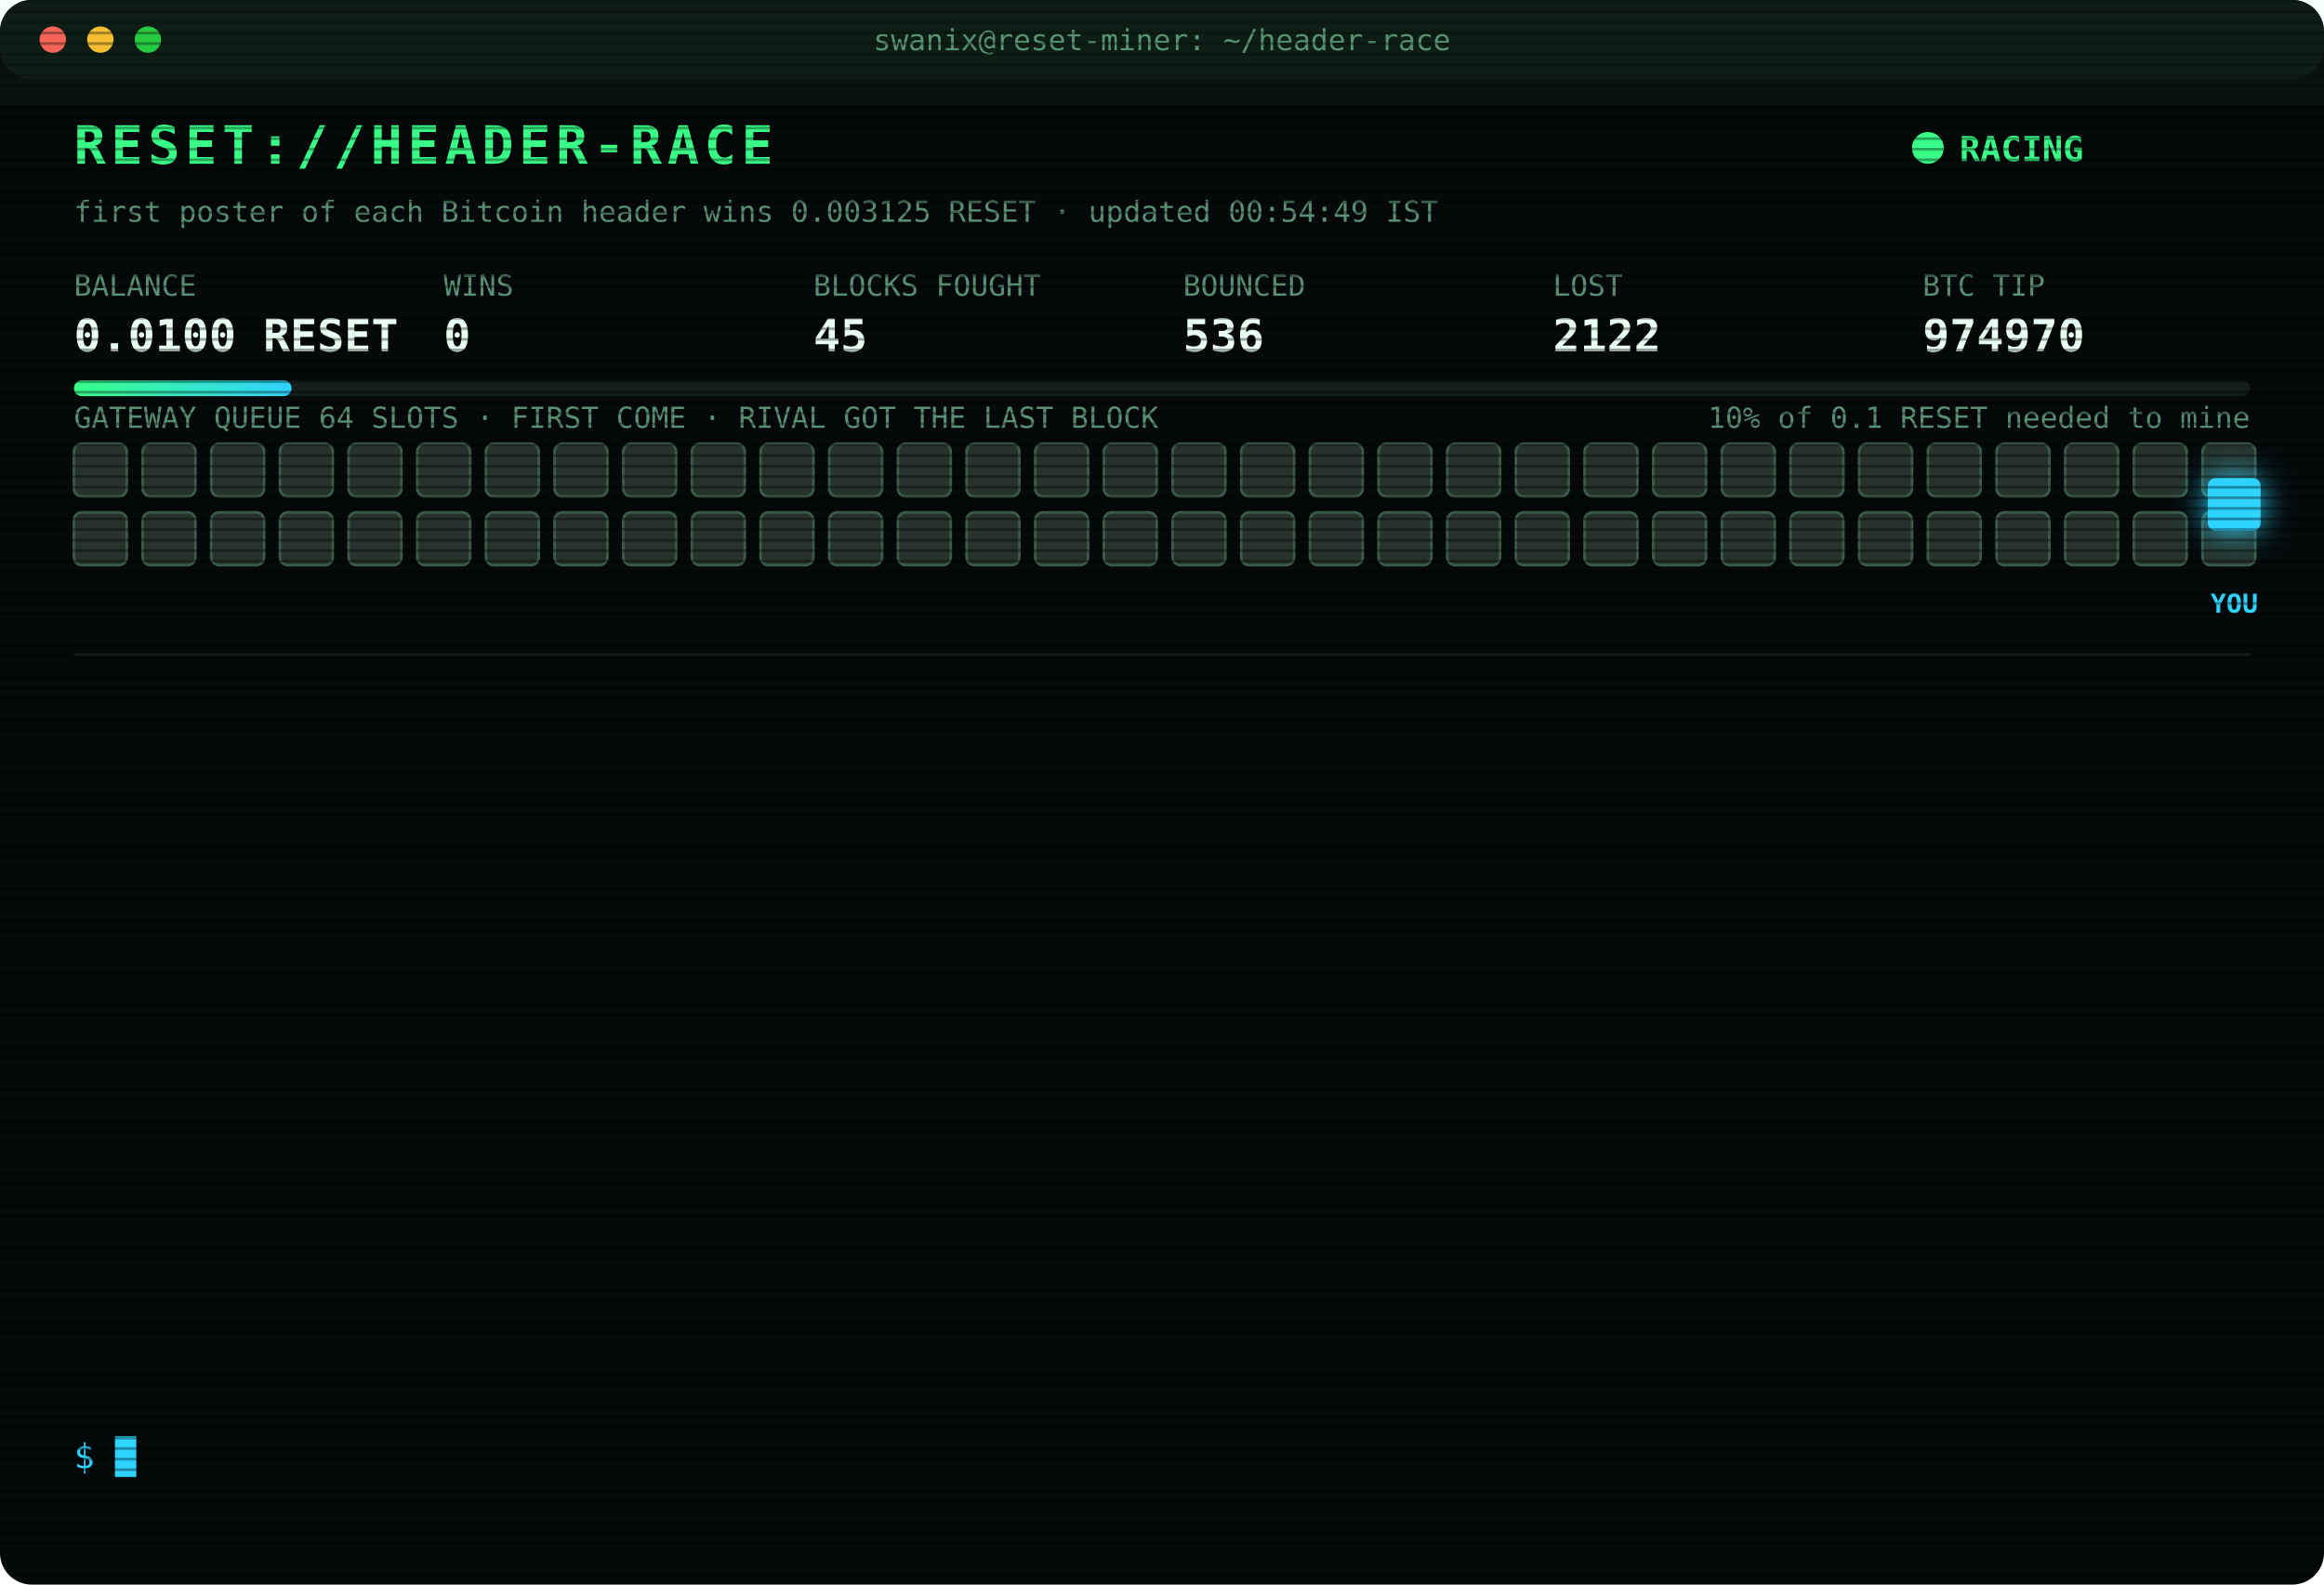
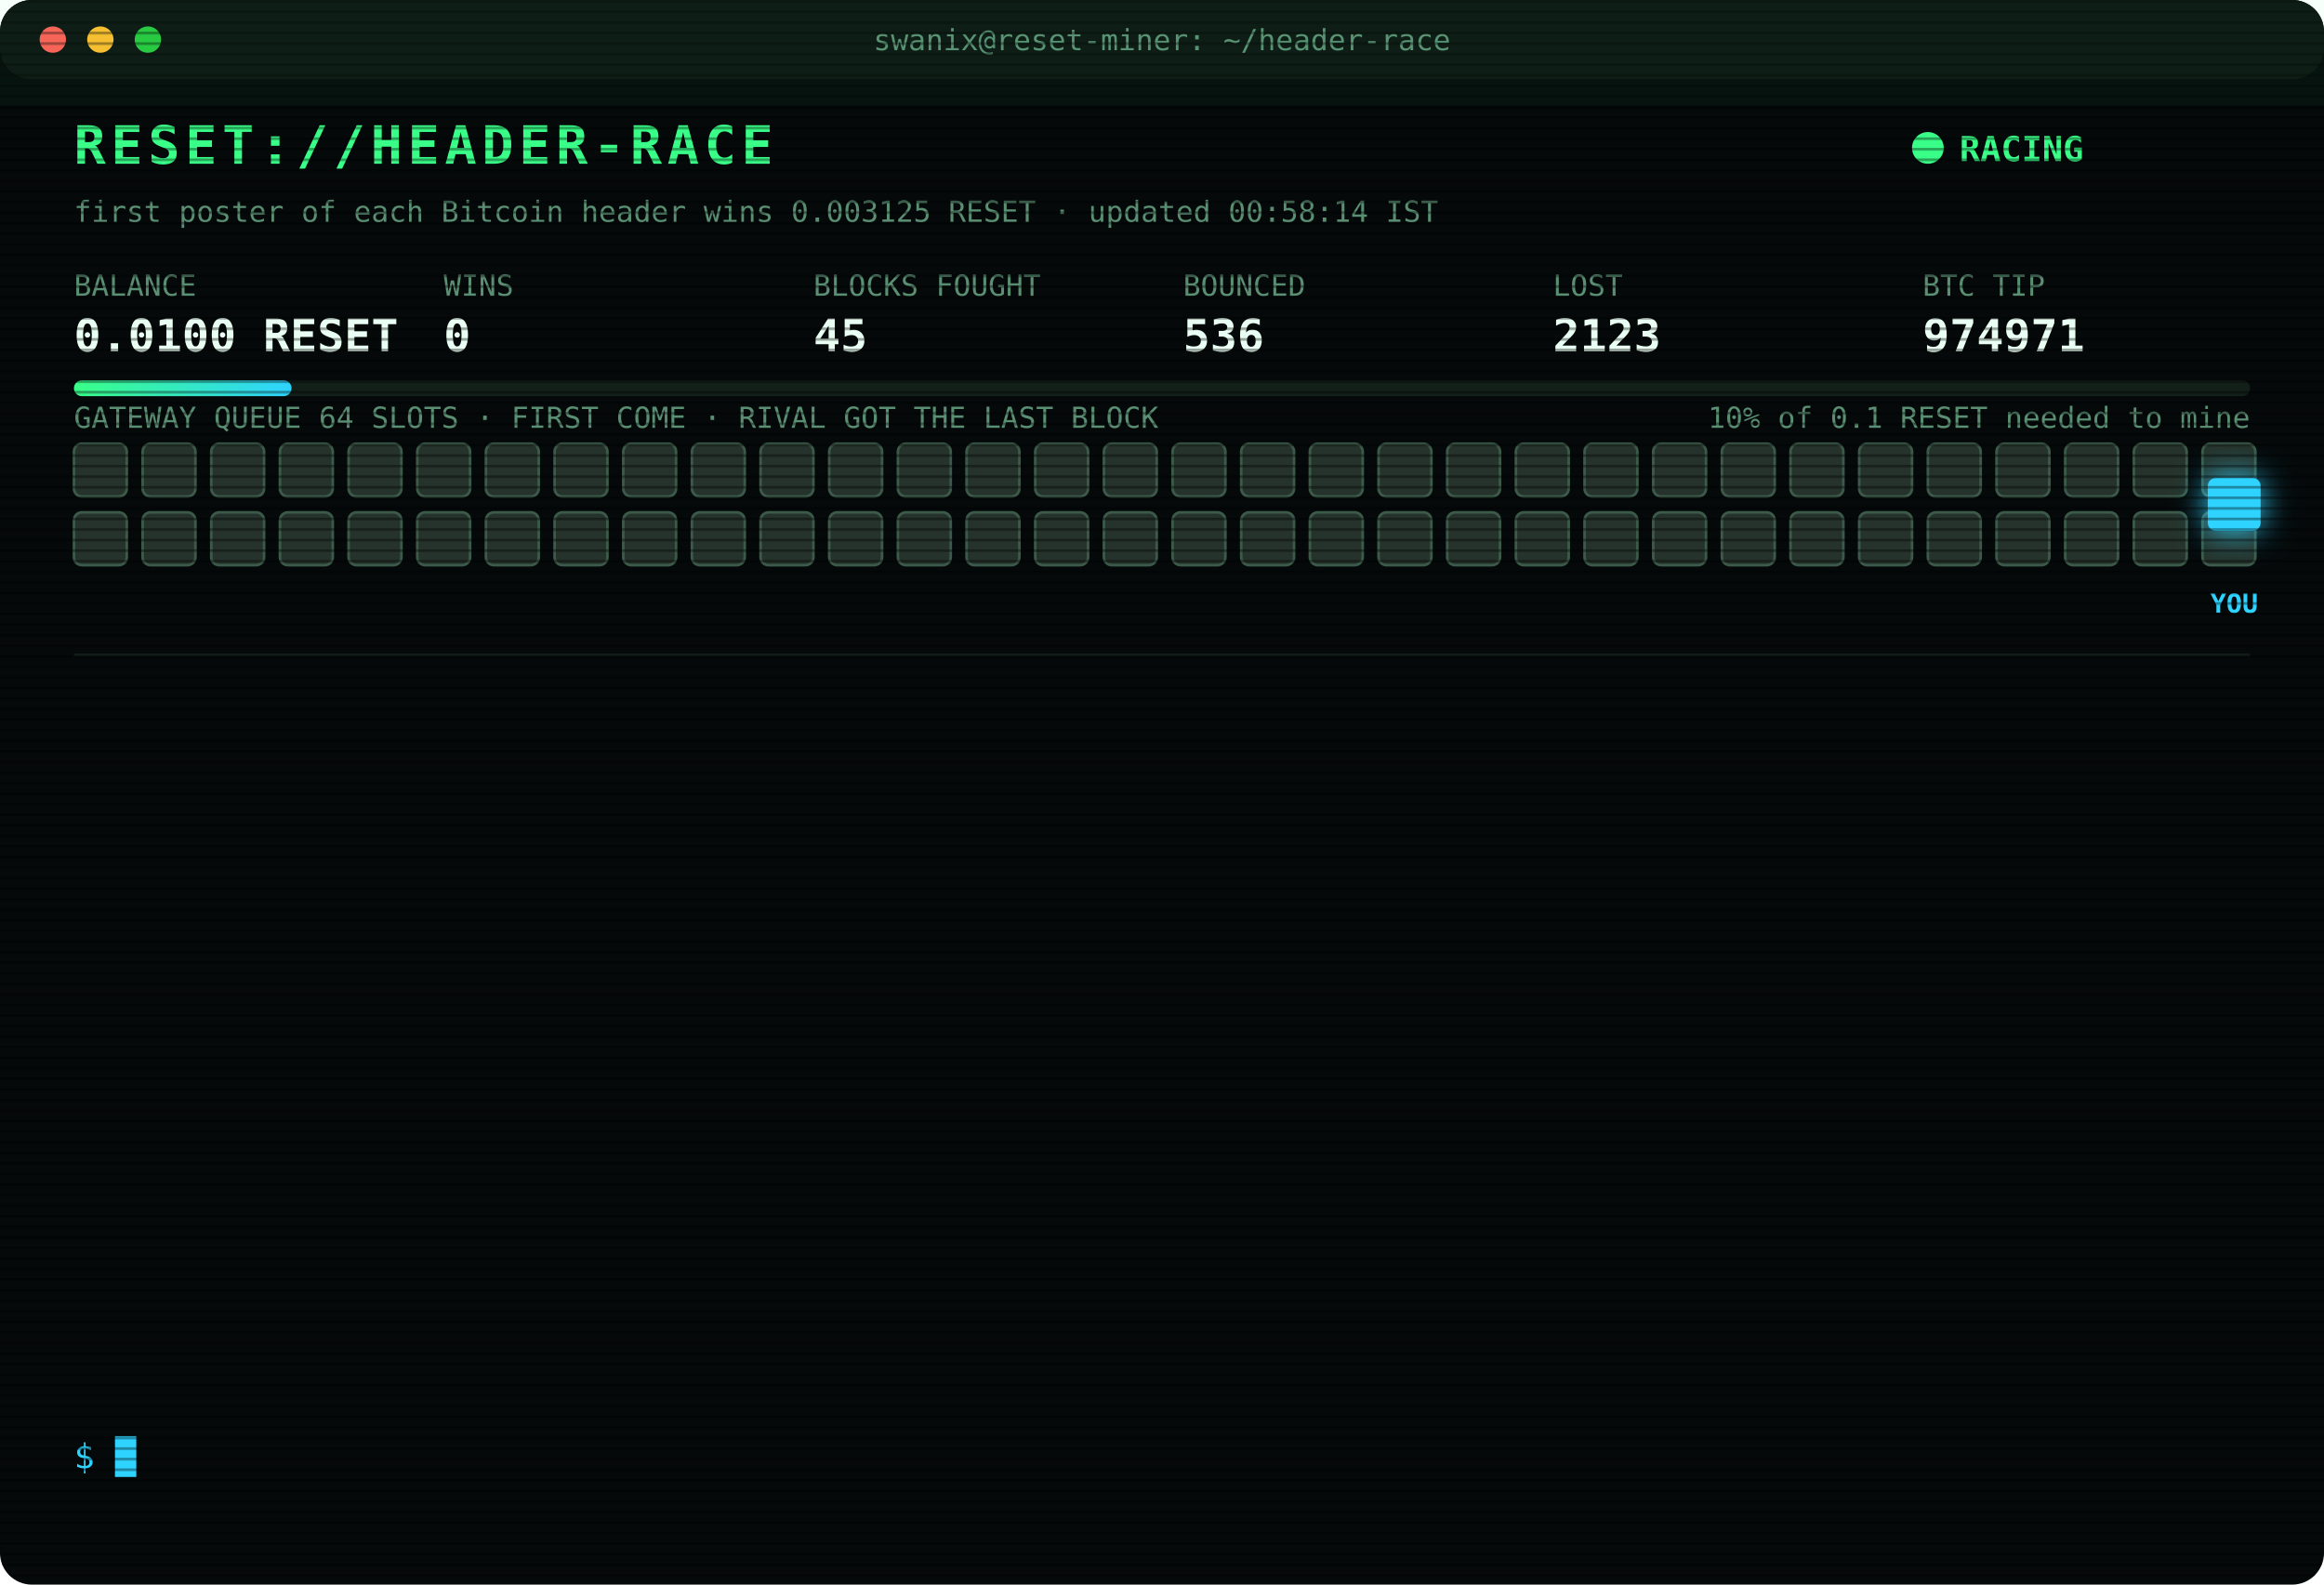
<svg xmlns="http://www.w3.org/2000/svg" width="880" height="600" viewBox="0 0 880 600" font-family="ui-monospace,SFMono-Regular,Menlo,Consolas,monospace">
  <style>
text{font-size:13px;fill:#7CFFB2}
.title{font-size:20px;font-weight:700;fill:#39FF88;letter-spacing:2px;animation:glitch 3s infinite steps(1)}
.sub{fill:#2fd3ff}.k{fill:#5a8f73;font-size:11px}.v{font-size:17px;font-weight:700;fill:#eafff3}
.ts{fill:#3f6b56}.boot{fill:#2fd3ff}.dim{fill:#5a8f73}.bad{fill:#ff4d6d}.warn{fill:#ffd23f}.mag{fill:#ff5cf0}.win{fill:#39FF88;font-weight:700}
.tag{font-size:10px;fill:#2fd3ff;font-weight:700}
.rival{fill:#26332c;stroke:#3c5a49;animation:jam 1.2s infinite alternate}
.idle{fill:#141c18;stroke:#22302a;animation:breathe 4s infinite}
.me{fill:#2fd3ff;filter:drop-shadow(0 0 6px #2fd3ff)}
.hover{animation:nudge 1.1s infinite ease-in-out}.bounce{animation:kick 1.4s infinite}
.ln{opacity:0;animation:in .4s forwards}
.cur{animation:blink 1s infinite steps(1)}
.scan{animation:scan 6s infinite linear}
.led{animation:blink 1.4s infinite}
@keyframes in{from{opacity:0;transform:translateX(-6px)}to{opacity:1;transform:none}}
@keyframes blink{50%{opacity:0}}
@keyframes jam{to{fill:#33463b}}
@keyframes breathe{50%{opacity:.4}}
@keyframes nudge{50%{transform:translateX(-10px)}}
@keyframes kick{0%,100%{transform:none}30%{transform:translateX(-14px)}55%{transform:translateX(10px) translateY(-6px)}}
@keyframes glitch{0%,92%{transform:none}93%{transform:translateX(2px);fill:#ff4d6d}95%{transform:translateX(-2px);fill:#2fd3ff}97%{transform:none}}
@keyframes scan{from{transform:translateY(-40px)}to{transform:translateY(600px)}}
</style>
  <defs>
    <pattern id="sl" width="4" height="4" patternUnits="userSpaceOnUse">
      <rect width="4" height="1" fill="#000" opacity=".35" />
    </pattern>
    <linearGradient id="bar">
      <stop offset="0" stop-color="#39FF88" />
      <stop offset="1" stop-color="#2fd3ff" />
    </linearGradient>
  </defs>
  <rect width="880" height="600" rx="12" fill="#05090a" />
  <rect width="880" height="30" rx="12" fill="#0d1512" />
  <circle cx="20" cy="15" r="5" fill="#ff5f57" />
  <circle cx="38" cy="15" r="5" fill="#febc2e" />
  <circle cx="56" cy="15" r="5" fill="#28c840" />
  <text x="440" y="19" text-anchor="middle" class="k">swanix@reset-miner: ~/header-race</text>
  <text x="28" y="62" class="title">RESET://HEADER-RACE</text>
  <circle class="led" cx="730" cy="56" r="6" fill="#39FF88" />
  <text x="742" y="61" class="win">RACING</text>
-   <text x="28" y="84" class="k">first poster of each Bitcoin header wins 0.003125 RESET · updated 00:54:49 IST</text>
+   <text x="28" y="84" class="k">first poster of each Bitcoin header wins 0.003125 RESET · updated 00:58:14 IST</text>
  <text x="28" y="112" class="k">BALANCE</text>
  <text x="28" y="133" class="v">0.0100 RESET</text>
  <text x="168" y="112" class="k">WINS</text>
  <text x="168" y="133" class="v">0</text>
  <text x="308" y="112" class="k">BLOCKS FOUGHT</text>
  <text x="308" y="133" class="v">45</text>
  <text x="448" y="112" class="k">BOUNCED</text>
  <text x="448" y="133" class="v">536</text>
  <text x="588" y="112" class="k">LOST</text>
-   <text x="588" y="133" class="v">2122</text>
+   <text x="588" y="133" class="v">2123</text>
  <text x="728" y="112" class="k">BTC TIP</text>
-   <text x="728" y="133" class="v">974970</text>
+   <text x="728" y="133" class="v">974971</text>
  <rect x="28" y="144" width="824" height="6" rx="3" fill="#13201a" />
  <rect x="28" y="144" width="82.4" height="6" rx="3" fill="url(#bar)" />
  <text x="852" y="162" text-anchor="end" class="k">10% of 0.1 RESET needed to mine</text>
  <text x="28" y="162" class="k">GATEWAY QUEUE 64 SLOTS · FIRST COME · RIVAL GOT THE LAST BLOCK</text>
  <rect class="rival" x="28" y="168" width="20" height="20" rx="3" style="animation-delay:0.00s" />
  <rect class="rival" x="54" y="168" width="20" height="20" rx="3" style="animation-delay:0.05s" />
  <rect class="rival" x="80" y="168" width="20" height="20" rx="3" style="animation-delay:0.10s" />
  <rect class="rival" x="106" y="168" width="20" height="20" rx="3" style="animation-delay:0.15s" />
  <rect class="rival" x="132" y="168" width="20" height="20" rx="3" style="animation-delay:0.20s" />
  <rect class="rival" x="158" y="168" width="20" height="20" rx="3" style="animation-delay:0.25s" />
  <rect class="rival" x="184" y="168" width="20" height="20" rx="3" style="animation-delay:0.30s" />
  <rect class="rival" x="210" y="168" width="20" height="20" rx="3" style="animation-delay:0.35s" />
  <rect class="rival" x="236" y="168" width="20" height="20" rx="3" style="animation-delay:0.40s" />
  <rect class="rival" x="262" y="168" width="20" height="20" rx="3" style="animation-delay:0.45s" />
  <rect class="rival" x="288" y="168" width="20" height="20" rx="3" style="animation-delay:0.50s" />
  <rect class="rival" x="314" y="168" width="20" height="20" rx="3" style="animation-delay:0.55s" />
  <rect class="rival" x="340" y="168" width="20" height="20" rx="3" style="animation-delay:0.60s" />
  <rect class="rival" x="366" y="168" width="20" height="20" rx="3" style="animation-delay:0.65s" />
  <rect class="rival" x="392" y="168" width="20" height="20" rx="3" style="animation-delay:0.70s" />
  <rect class="rival" x="418" y="168" width="20" height="20" rx="3" style="animation-delay:0.75s" />
  <rect class="rival" x="444" y="168" width="20" height="20" rx="3" style="animation-delay:0.80s" />
  <rect class="rival" x="470" y="168" width="20" height="20" rx="3" style="animation-delay:0.85s" />
  <rect class="rival" x="496" y="168" width="20" height="20" rx="3" style="animation-delay:0.90s" />
  <rect class="rival" x="522" y="168" width="20" height="20" rx="3" style="animation-delay:0.95s" />
  <rect class="rival" x="548" y="168" width="20" height="20" rx="3" style="animation-delay:1.00s" />
  <rect class="rival" x="574" y="168" width="20" height="20" rx="3" style="animation-delay:1.05s" />
  <rect class="rival" x="600" y="168" width="20" height="20" rx="3" style="animation-delay:1.10s" />
  <rect class="rival" x="626" y="168" width="20" height="20" rx="3" style="animation-delay:1.15s" />
  <rect class="rival" x="652" y="168" width="20" height="20" rx="3" style="animation-delay:1.20s" />
  <rect class="rival" x="678" y="168" width="20" height="20" rx="3" style="animation-delay:1.25s" />
  <rect class="rival" x="704" y="168" width="20" height="20" rx="3" style="animation-delay:1.30s" />
  <rect class="rival" x="730" y="168" width="20" height="20" rx="3" style="animation-delay:1.35s" />
  <rect class="rival" x="756" y="168" width="20" height="20" rx="3" style="animation-delay:1.40s" />
  <rect class="rival" x="782" y="168" width="20" height="20" rx="3" style="animation-delay:1.45s" />
  <rect class="rival" x="808" y="168" width="20" height="20" rx="3" style="animation-delay:1.50s" />
  <rect class="rival" x="834" y="168" width="20" height="20" rx="3" style="animation-delay:1.55s" />
  <rect class="rival" x="28" y="194" width="20" height="20" rx="3" style="animation-delay:1.60s" />
  <rect class="rival" x="54" y="194" width="20" height="20" rx="3" style="animation-delay:1.65s" />
  <rect class="rival" x="80" y="194" width="20" height="20" rx="3" style="animation-delay:1.70s" />
  <rect class="rival" x="106" y="194" width="20" height="20" rx="3" style="animation-delay:1.75s" />
  <rect class="rival" x="132" y="194" width="20" height="20" rx="3" style="animation-delay:1.80s" />
  <rect class="rival" x="158" y="194" width="20" height="20" rx="3" style="animation-delay:1.85s" />
  <rect class="rival" x="184" y="194" width="20" height="20" rx="3" style="animation-delay:1.90s" />
  <rect class="rival" x="210" y="194" width="20" height="20" rx="3" style="animation-delay:1.95s" />
  <rect class="rival" x="236" y="194" width="20" height="20" rx="3" style="animation-delay:2.00s" />
  <rect class="rival" x="262" y="194" width="20" height="20" rx="3" style="animation-delay:2.05s" />
  <rect class="rival" x="288" y="194" width="20" height="20" rx="3" style="animation-delay:2.10s" />
  <rect class="rival" x="314" y="194" width="20" height="20" rx="3" style="animation-delay:2.15s" />
  <rect class="rival" x="340" y="194" width="20" height="20" rx="3" style="animation-delay:2.20s" />
  <rect class="rival" x="366" y="194" width="20" height="20" rx="3" style="animation-delay:2.25s" />
  <rect class="rival" x="392" y="194" width="20" height="20" rx="3" style="animation-delay:2.30s" />
  <rect class="rival" x="418" y="194" width="20" height="20" rx="3" style="animation-delay:2.35s" />
  <rect class="rival" x="444" y="194" width="20" height="20" rx="3" style="animation-delay:2.40s" />
  <rect class="rival" x="470" y="194" width="20" height="20" rx="3" style="animation-delay:2.45s" />
  <rect class="rival" x="496" y="194" width="20" height="20" rx="3" style="animation-delay:2.50s" />
  <rect class="rival" x="522" y="194" width="20" height="20" rx="3" style="animation-delay:2.55s" />
  <rect class="rival" x="548" y="194" width="20" height="20" rx="3" style="animation-delay:2.60s" />
  <rect class="rival" x="574" y="194" width="20" height="20" rx="3" style="animation-delay:2.65s" />
  <rect class="rival" x="600" y="194" width="20" height="20" rx="3" style="animation-delay:2.70s" />
  <rect class="rival" x="626" y="194" width="20" height="20" rx="3" style="animation-delay:2.75s" />
  <rect class="rival" x="652" y="194" width="20" height="20" rx="3" style="animation-delay:2.80s" />
  <rect class="rival" x="678" y="194" width="20" height="20" rx="3" style="animation-delay:2.85s" />
  <rect class="rival" x="704" y="194" width="20" height="20" rx="3" style="animation-delay:2.90s" />
  <rect class="rival" x="730" y="194" width="20" height="20" rx="3" style="animation-delay:2.95s" />
  <rect class="rival" x="756" y="194" width="20" height="20" rx="3" style="animation-delay:3.00s" />
  <rect class="rival" x="782" y="194" width="20" height="20" rx="3" style="animation-delay:3.05s" />
  <rect class="rival" x="808" y="194" width="20" height="20" rx="3" style="animation-delay:3.10s" />
  <rect class="rival" x="834" y="194" width="20" height="20" rx="3" style="animation-delay:3.15s" />
  <g class="hover">
    <rect class="me" x="836" y="181" width="20" height="20" rx="3" />
    <text class="tag" x="846" y="232" text-anchor="middle">YOU</text>
  </g>
  <line x1="28" x2="852" y1="248" y2="248" stroke="#13201a" />
  <g class="ln" style="animation-delay:0.40s">
-     <text x="28" y="270" class="ts">23:40:17</text>
-     <text x="104" y="270" class="bad">[LOST] #974959 taken by a rival miner</text>
+     <text x="28" y="270" class="ts">23:48:50</text>
+     <text x="104" y="270" class="bad">[LOST] #974960 taken by a rival miner</text>
  </g>
  <g class="ln" style="animation-delay:0.65s">
-     <text x="28" y="292" class="ts">23:48:50</text>
-     <text x="104" y="292" class="bad">[LOST] #974960 taken by a rival miner</text>
+     <text x="28" y="292" class="ts">23:49:34</text>
+     <text x="104" y="292" class="bad">[LOST] #974961 taken by a rival miner</text>
  </g>
  <g class="ln" style="animation-delay:0.90s">
-     <text x="28" y="314" class="ts">23:49:34</text>
-     <text x="104" y="314" class="bad">[LOST] #974961 taken by a rival miner</text>
+     <text x="28" y="314" class="ts">23:55:41</text>
+     <text x="104" y="314" class="dim">[STINT END] calls 749 · wins 0</text>
  </g>
  <g class="ln" style="animation-delay:1.15s">
-     <text x="28" y="336" class="ts">23:55:41</text>
-     <text x="104" y="336" class="dim">[STINT END] calls 749 · wins 0</text>
+     <text x="28" y="336" class="ts">00:00:25</text>
+     <text x="104" y="336" class="boot">[BOOT] racer v3 online · 3 feeds · stint 340m</text>
  </g>
  <g class="ln" style="animation-delay:1.40s">
-     <text x="28" y="358" class="ts">00:00:25</text>
-     <text x="104" y="358" class="boot">[BOOT] racer v3 online · 3 feeds · stint 340m</text>
+     <text x="28" y="358" class="ts">00:04:43</text>
+     <text x="104" y="358" class="bad">[LOST] #974963 taken by a rival miner</text>
  </g>
  <g class="ln" style="animation-delay:1.65s">
-     <text x="28" y="380" class="ts">00:04:43</text>
-     <text x="104" y="380" class="bad">[LOST] #974963 taken by a rival miner</text>
+     <text x="28" y="380" class="ts">00:20:28</text>
+     <text x="104" y="380" class="bad">[LOST] #974964 taken by a rival miner</text>
  </g>
  <g class="ln" style="animation-delay:1.90s">
-     <text x="28" y="402" class="ts">00:20:28</text>
-     <text x="104" y="402" class="bad">[LOST] #974964 taken by a rival miner</text>
+     <text x="28" y="402" class="ts">00:25:19</text>
+     <text x="104" y="402" class="bad">[LOST] #974965 taken by a rival miner</text>
  </g>
  <g class="ln" style="animation-delay:2.15s">
-     <text x="28" y="424" class="ts">00:25:19</text>
-     <text x="104" y="424" class="bad">[LOST] #974965 taken by a rival miner</text>
+     <text x="28" y="424" class="ts">00:25:35</text>
+     <text x="104" y="424" class="bad">[LOST] #974966 taken by a rival miner</text>
  </g>
  <g class="ln" style="animation-delay:2.40s">
-     <text x="28" y="446" class="ts">00:25:35</text>
-     <text x="104" y="446" class="bad">[LOST] #974966 taken by a rival miner</text>
+     <text x="28" y="446" class="ts">00:33:10</text>
+     <text x="104" y="446" class="bad">[LOST] #974967 taken by a rival miner</text>
  </g>
  <g class="ln" style="animation-delay:2.65s">
-     <text x="28" y="468" class="ts">00:33:10</text>
-     <text x="104" y="468" class="bad">[LOST] #974967 taken by a rival miner</text>
+     <text x="28" y="468" class="ts">00:33:29</text>
+     <text x="104" y="468" class="bad">[LOST] #974968 taken by a rival miner</text>
  </g>
  <g class="ln" style="animation-delay:2.90s">
-     <text x="28" y="490" class="ts">00:33:29</text>
-     <text x="104" y="490" class="bad">[LOST] #974968 taken by a rival miner</text>
+     <text x="28" y="490" class="ts">00:50:49</text>
+     <text x="104" y="490" class="bad">[LOST] #974969 taken by a rival miner</text>
  </g>
  <g class="ln" style="animation-delay:3.15s">
-     <text x="28" y="512" class="ts">00:50:49</text>
-     <text x="104" y="512" class="bad">[LOST] #974969 taken by a rival miner</text>
+     <text x="28" y="512" class="ts">00:54:49</text>
+     <text x="104" y="512" class="bad">[LOST] #974970 taken by a rival miner</text>
  </g>
  <g class="ln" style="animation-delay:3.40s">
-     <text x="28" y="534" class="ts">00:54:49</text>
-     <text x="104" y="534" class="bad">[LOST] #974970 taken by a rival miner</text>
+     <text x="28" y="534" class="ts">00:58:14</text>
+     <text x="104" y="534" class="bad">[LOST] #974971 taken by a rival miner</text>
  </g>
  <text x="28" y="556" class="sub">$ <tspan class="cur">█</tspan>
  </text>
  <rect width="880" height="600" rx="12" fill="url(#sl)" pointer-events="none" />
  <rect class="scan" width="880" height="40" fill="#39FF88" opacity=".04" />
</svg>
